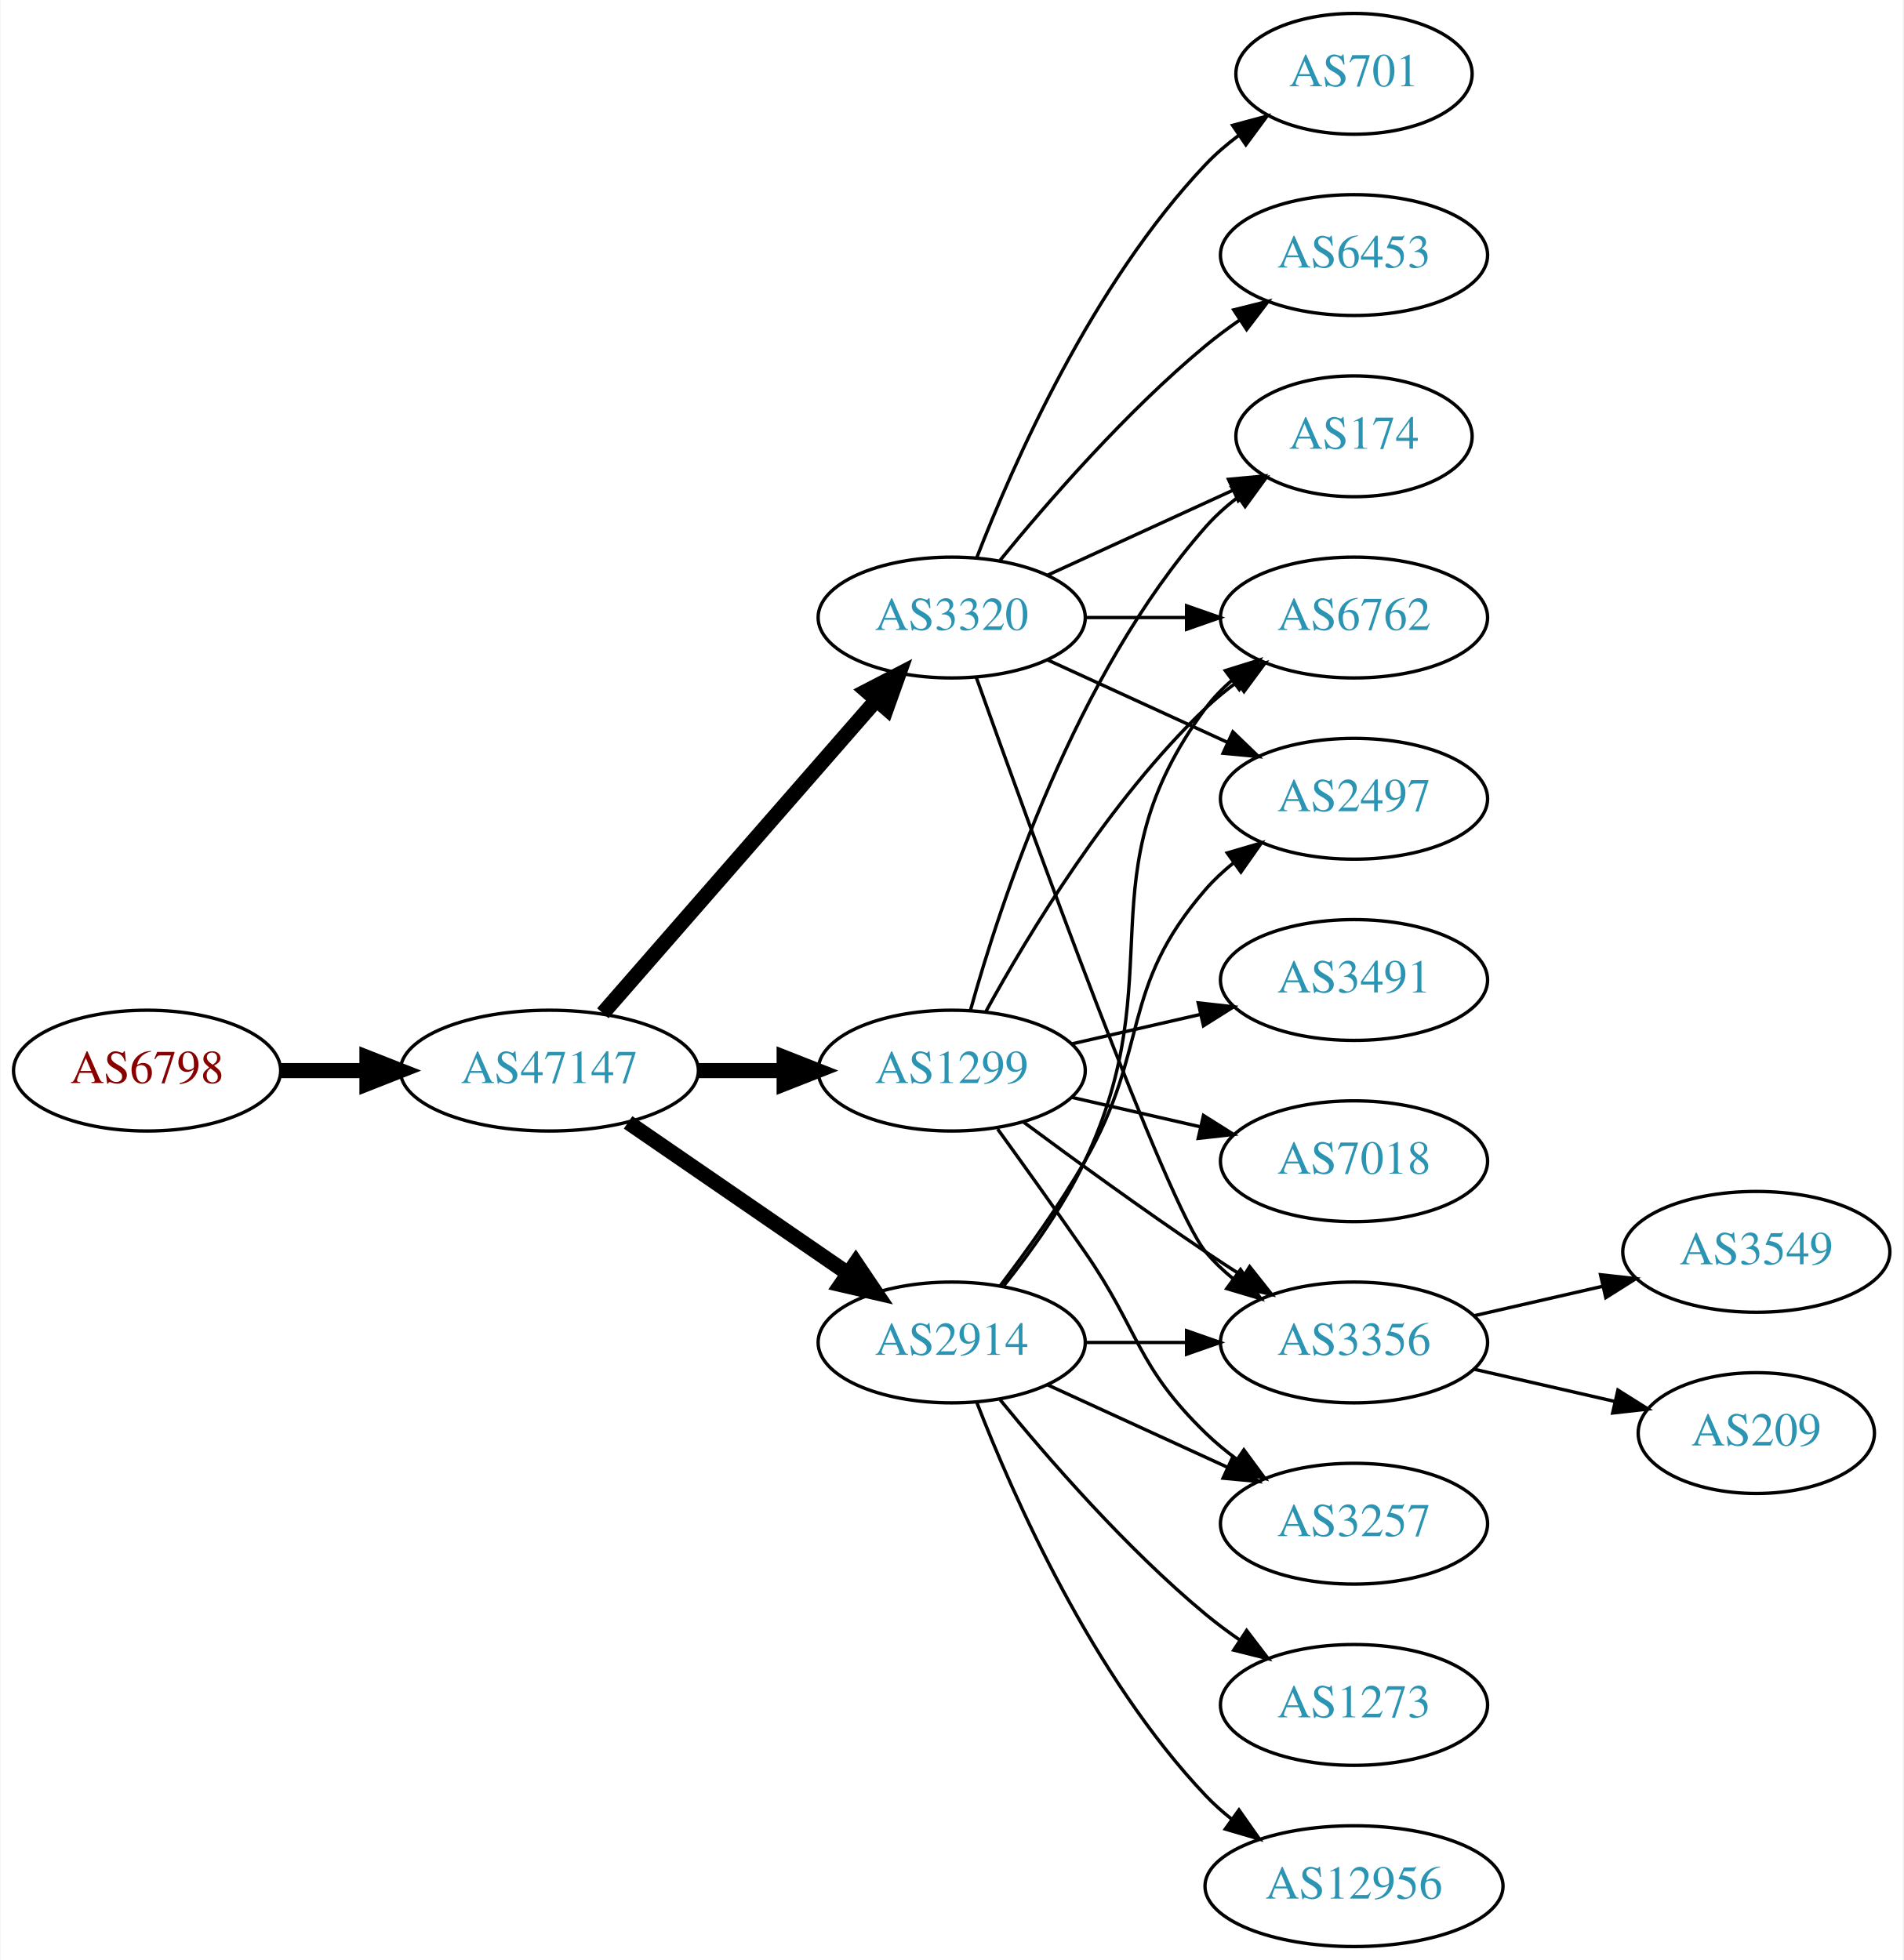
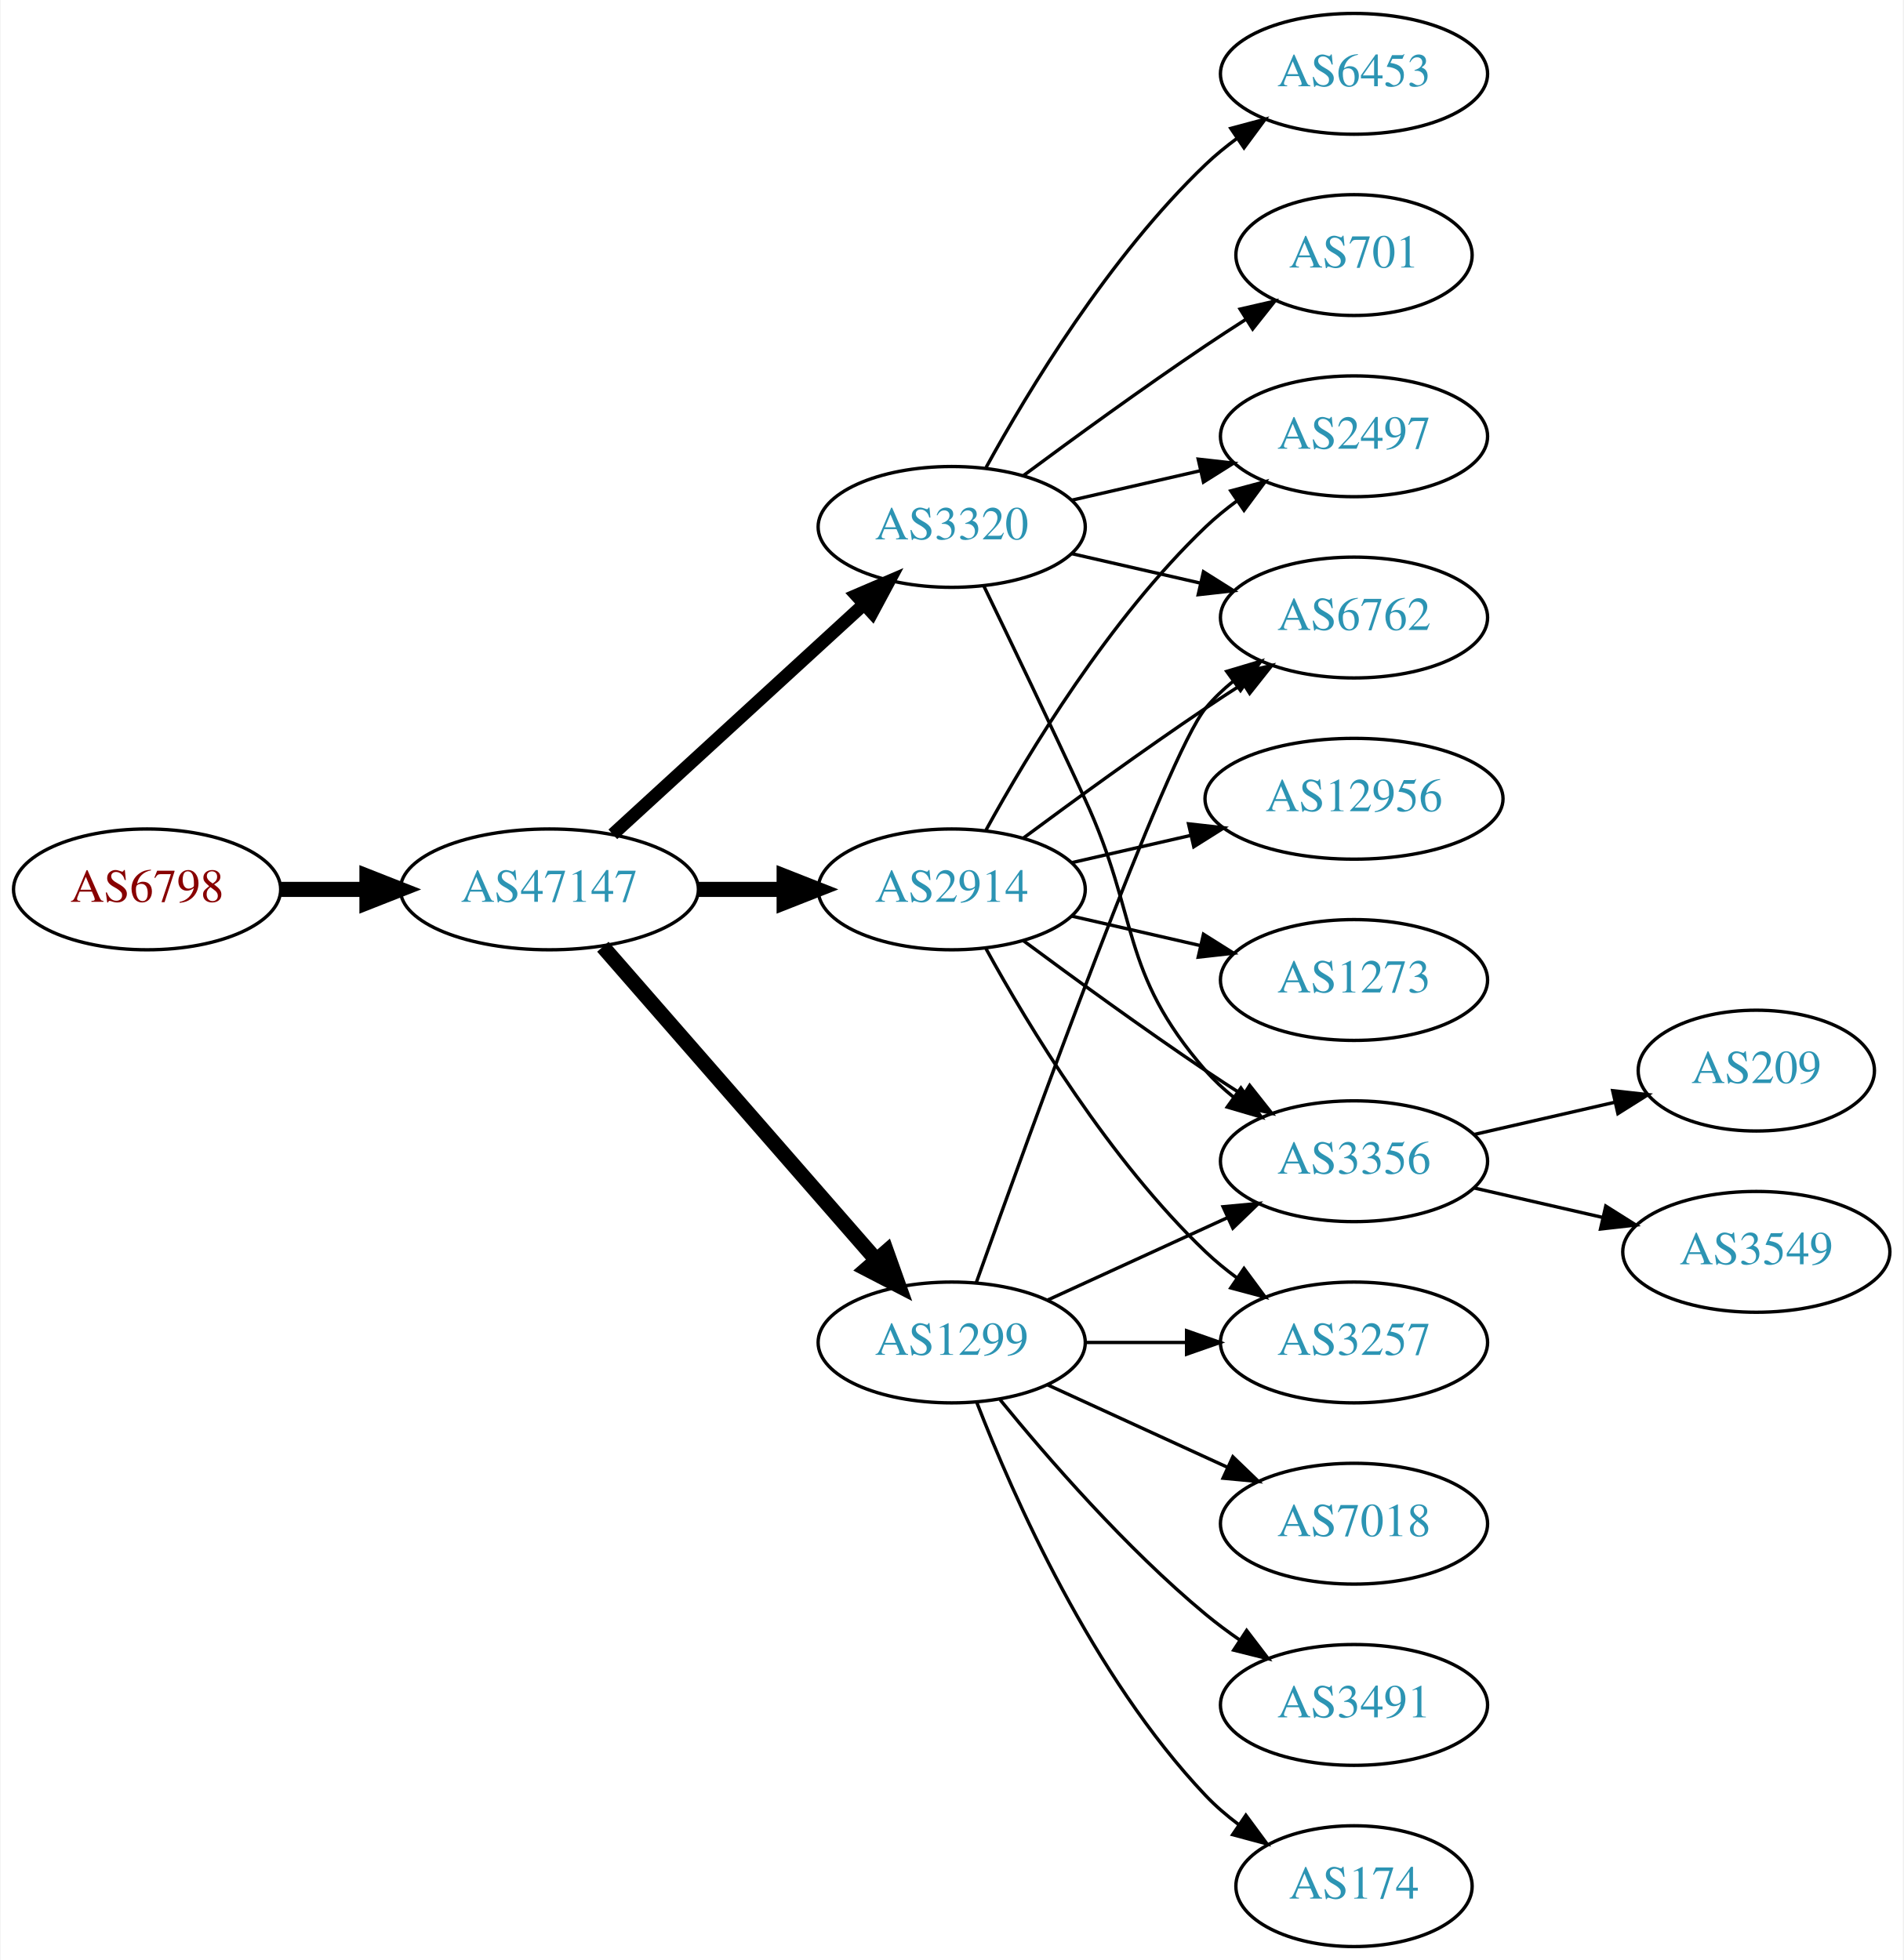
<svg xmlns="http://www.w3.org/2000/svg" xmlns:xlink="http://www.w3.org/1999/xlink" width="567pt" height="584pt" viewBox="0.00 0.00 566.66 584.00">
  <g id="graph0" class="graph" transform="scale(1 1) rotate(0) translate(4 580)">
    <polygon fill="white" stroke="none" points="-4,4 -4,-580 562.663,-580 562.663,4 -4,4" />
    <g id="node1" class="node">
      <g id="a_node1">
        <a xlink:href="/asn/6798" xlink:title="AS6798 ~ Net4You Internet GmbH [AT]">
-           <ellipse fill="#ffffff" stroke="black" cx="39.647" cy="-261" rx="39.794" ry="18" />
-           <text text-anchor="middle" x="39.647" y="-257.3" font-family="Times,serif" font-size="14.00" fill="#880000">AS6798</text>
+           <ellipse fill="#ffffff" stroke="black" cx="39.647" cy="-315" rx="39.794" ry="18" />
+           <text text-anchor="middle" x="39.647" y="-311.3" font-family="Times,serif" font-size="14.00" fill="#880000">AS6798</text>
        </a>
      </g>
    </g>
    <g id="node2" class="node">
      <g id="a_node2">
        <a xlink:href="/asn/47147" xlink:title="AS47147 ~ ANEXIA Internetdienstleistungs GmbH [AT]">
-           <ellipse fill="#ffffff" stroke="black" cx="159.489" cy="-261" rx="44.393" ry="18" />
-           <text text-anchor="middle" x="159.489" y="-257.3" font-family="Times,serif" font-size="14.00" fill="#2c94b3">AS47147</text>
+           <ellipse fill="#ffffff" stroke="black" cx="159.489" cy="-315" rx="44.393" ry="18" />
+           <text text-anchor="middle" x="159.489" y="-311.3" font-family="Times,serif" font-size="14.00" fill="#2c94b3">AS47147</text>
        </a>
      </g>
    </g>
    <g id="edge1" class="edge">
-       <path fill="none" stroke="black" stroke-width="4.5" d="M79.559,-261C87.662,-261 96.337,-261 104.863,-261" />
-       <polygon fill="black" stroke="black" stroke-width="4.5" points="105.141,-264.938 115.141,-261 105.141,-257.063 105.141,-264.938" />
+       <path fill="none" stroke="black" stroke-width="4.5" d="M79.559,-315C87.662,-315 96.337,-315 104.863,-315" />
+       <polygon fill="black" stroke="black" stroke-width="4.5" points="105.141,-318.938 115.141,-315 105.141,-311.063 105.141,-318.938" />
    </g>
    <g id="node3" class="node">
      <g id="a_node3">
-         <a xlink:href="/asn/1299" xlink:title="AS1299 ~ Telia Carrier [EU]">
-           <ellipse fill="#ffffff" stroke="black" cx="279.332" cy="-261" rx="39.794" ry="18" />
-           <text text-anchor="middle" x="279.332" y="-257.3" font-family="Times,serif" font-size="14.00" fill="#2c94b3">AS1299</text>
+         <a xlink:href="/asn/2914" xlink:title="AS2914 ~ NTT America, Inc. [US]">
+           <ellipse fill="#ffffff" stroke="black" cx="279.332" cy="-315" rx="39.794" ry="18" />
+           <text text-anchor="middle" x="279.332" y="-311.3" font-family="Times,serif" font-size="14.00" fill="#2c94b3">AS2914</text>
        </a>
      </g>
    </g>
    <g id="edge2" class="edge">
-       <path fill="none" stroke="black" stroke-width="4.5" d="M203.7,-261C212.013,-261 220.775,-261 229.258,-261" />
-       <polygon fill="black" stroke="black" stroke-width="4.5" points="229.416,-264.938 239.416,-261 229.416,-257.063 229.416,-264.938" />
+       <path fill="none" stroke="black" stroke-width="4.5" d="M203.7,-315C212.013,-315 220.775,-315 229.258,-315" />
+       <polygon fill="black" stroke="black" stroke-width="4.5" points="229.416,-318.938 239.416,-315 229.416,-311.063 229.416,-318.938" />
    </g>
    <g id="node4" class="node">
      <g id="a_node4">
-         <a xlink:href="/asn/3320" xlink:title="AS3320 ~ DTAG [DE]">
-           <ellipse fill="#ffffff" stroke="black" cx="279.332" cy="-396" rx="39.794" ry="18" />
-           <text text-anchor="middle" x="279.332" y="-392.3" font-family="Times,serif" font-size="14.00" fill="#2c94b3">AS3320</text>
+         <a xlink:href="/asn/1299" xlink:title="AS1299 ~ Telia Carrier [EU]">
+           <ellipse fill="#ffffff" stroke="black" cx="279.332" cy="-180" rx="39.794" ry="18" />
+           <text text-anchor="middle" x="279.332" y="-176.3" font-family="Times,serif" font-size="14.00" fill="#2c94b3">AS1299</text>
        </a>
      </g>
    </g>
    <g id="edge3" class="edge">
-       <path fill="none" stroke="black" stroke-width="4.5" d="M175.414,-278.098C195.956,-301.631 233.075,-344.155 256.672,-371.187" />
-       <polygon fill="black" stroke="black" stroke-width="4.5" points="253.985,-374.097 263.528,-379.041 259.918,-368.918 253.985,-374.097" />
+       <path fill="none" stroke="black" stroke-width="4.5" d="M175.414,-297.902C195.956,-274.369 233.075,-231.845 256.672,-204.813" />
+       <polygon fill="black" stroke="black" stroke-width="4.5" points="259.918,-207.082 263.528,-196.959 253.985,-201.903 259.918,-207.082" />
    </g>
    <g id="node5" class="node">
      <g id="a_node5">
-         <a xlink:href="/asn/2914" xlink:title="AS2914 ~ NTT America, Inc. [US]">
-           <ellipse fill="#ffffff" stroke="black" cx="279.332" cy="-180" rx="39.794" ry="18" />
-           <text text-anchor="middle" x="279.332" y="-176.3" font-family="Times,serif" font-size="14.00" fill="#2c94b3">AS2914</text>
+         <a xlink:href="/asn/3320" xlink:title="AS3320 ~ DTAG [DE]">
+           <ellipse fill="#ffffff" stroke="black" cx="279.332" cy="-423" rx="39.794" ry="18" />
+           <text text-anchor="middle" x="279.332" y="-419.3" font-family="Times,serif" font-size="14.00" fill="#2c94b3">AS3320</text>
        </a>
      </g>
    </g>
    <g id="edge4" class="edge">
-       <path fill="none" stroke="black" stroke-width="4.5" d="M182.932,-245.574C201.513,-232.802 228.074,-214.545 248.453,-200.537" />
-       <polygon fill="black" stroke="black" stroke-width="4.5" points="250.757,-203.731 256.768,-194.822 246.296,-197.242 250.757,-203.731" />
+       <path fill="none" stroke="black" stroke-width="3.857" d="M178.387,-331.403C198.315,-349.667 230.672,-379.322 253.15,-399.921" />
+       <polygon fill="black" stroke="black" stroke-width="3.857" points="250.914,-402.62 260.652,-406.797 255.644,-397.46 250.914,-402.62" />
    </g>
    <g id="node6" class="node">
      <g id="a_node6">
-         <a xlink:href="/asn/174" xlink:title="AS174 ~ Cogent Communications [US]">
-           <ellipse fill="#ffffff" stroke="black" cx="399.174" cy="-450" rx="35.194" ry="18" />
-           <text text-anchor="middle" x="399.174" y="-446.3" font-family="Times,serif" font-size="14.00" fill="#2c94b3">AS174</text>
+         <a xlink:href="/asn/3356" xlink:title="AS3356 ~ Level 3 Parent, LLC [US]">
+           <ellipse fill="#ffffff" stroke="black" cx="399.174" cy="-234" rx="39.794" ry="18" />
+           <text text-anchor="middle" x="399.174" y="-230.3" font-family="Times,serif" font-size="14.00" fill="#2c94b3">AS3356</text>
        </a>
      </g>
    </g>
    <g id="edge5" class="edge">
-       <path fill="none" stroke="black" d="M284.904,-278.946C293.81,-310.995 316.094,-378.842 354.978,-423 357.805,-426.211 361.107,-429.172 364.602,-431.864" />
-       <polygon fill="black" stroke="black" points="362.759,-434.845 372.977,-437.645 366.736,-429.084 362.759,-434.845" />
+       <path fill="none" stroke="black" d="M300.662,-299.723C315.524,-288.696 336.269,-273.593 354.978,-261 358.527,-258.611 362.277,-256.161 366.026,-253.758" />
+       <polygon fill="black" stroke="black" points="368.094,-256.591 374.674,-248.288 364.352,-250.675 368.094,-256.591" />
    </g>
    <g id="node7" class="node">
      <g id="a_node7">
-         <a xlink:href="/asn/3356" xlink:title="AS3356 ~ Level 3 Parent, LLC [US]">
-           <ellipse fill="#ffffff" stroke="black" cx="399.174" cy="-180" rx="39.794" ry="18" />
-           <text text-anchor="middle" x="399.174" y="-176.3" font-family="Times,serif" font-size="14.00" fill="#2c94b3">AS3356</text>
+         <a xlink:href="/asn/12956" xlink:title="AS12956 ~ TELXIUS [ES]">
+           <ellipse fill="#ffffff" stroke="black" cx="399.174" cy="-342" rx="44.393" ry="18" />
+           <text text-anchor="middle" x="399.174" y="-338.3" font-family="Times,serif" font-size="14.00" fill="#2c94b3">AS12956</text>
        </a>
      </g>
    </g>
    <g id="edge6" class="edge">
-       <path fill="none" stroke="black" d="M300.662,-245.723C315.524,-234.696 336.269,-219.593 354.978,-207 358.527,-204.611 362.277,-202.161 366.026,-199.758" />
-       <polygon fill="black" stroke="black" points="368.094,-202.591 374.674,-194.288 364.352,-196.675 368.094,-202.591" />
+       <path fill="none" stroke="black" d="M315.051,-322.955C326.189,-325.507 338.725,-328.379 350.618,-331.104" />
+       <polygon fill="black" stroke="black" points="349.883,-334.526 360.412,-333.348 351.446,-327.703 349.883,-334.526" />
    </g>
    <g id="node8" class="node">
      <g id="a_node8">
-         <a xlink:href="/asn/3491" xlink:title="AS3491 ~ PCCW Global, Inc. [US]">
-           <ellipse fill="#ffffff" stroke="black" cx="399.174" cy="-288" rx="39.794" ry="18" />
-           <text text-anchor="middle" x="399.174" y="-284.3" font-family="Times,serif" font-size="14.00" fill="#2c94b3">AS3491</text>
+         <a xlink:href="/asn/2497" xlink:title="AS2497 ~ Internet Initiative Japan Inc. [JP]">
+           <ellipse fill="#ffffff" stroke="black" cx="399.174" cy="-450" rx="39.794" ry="18" />
+           <text text-anchor="middle" x="399.174" y="-446.3" font-family="Times,serif" font-size="14.00" fill="#2c94b3">AS2497</text>
        </a>
      </g>
    </g>
    <g id="edge7" class="edge">
-       <path fill="none" stroke="black" d="M315.051,-268.955C327.051,-271.704 340.672,-274.825 353.364,-277.733" />
-       <polygon fill="black" stroke="black" points="352.767,-281.187 363.296,-280.009 354.33,-274.364 352.767,-281.187" />
+       <path fill="none" stroke="black" d="M289.573,-332.713C302.118,-355.561 326.295,-395.611 354.978,-423 357.846,-425.739 361.035,-428.347 364.344,-430.785" />
+       <polygon fill="black" stroke="black" points="362.468,-433.742 372.704,-436.477 366.407,-427.956 362.468,-433.742" />
    </g>
    <g id="node9" class="node">
      <g id="a_node9">
+         <a xlink:href="/asn/1273" xlink:title="AS1273 ~ Vodafone Group PLC [EU]">
+           <ellipse fill="#ffffff" stroke="black" cx="399.174" cy="-288" rx="39.794" ry="18" />
+           <text text-anchor="middle" x="399.174" y="-284.3" font-family="Times,serif" font-size="14.00" fill="#2c94b3">AS1273</text>
+         </a>
+       </g>
+     </g>
+     <g id="edge8" class="edge">
+       <path fill="none" stroke="black" d="M315.051,-307.045C327.051,-304.296 340.672,-301.175 353.364,-298.267" />
+       <polygon fill="black" stroke="black" points="354.33,-301.636 363.296,-295.991 352.767,-294.813 354.33,-301.636" />
+     </g>
+     <g id="node10" class="node">
+       <g id="a_node10">
+         <a xlink:href="/asn/3257" xlink:title="AS3257 ~ GTT [DE]">
+           <ellipse fill="#ffffff" stroke="black" cx="399.174" cy="-180" rx="39.794" ry="18" />
+           <text text-anchor="middle" x="399.174" y="-176.3" font-family="Times,serif" font-size="14.00" fill="#2c94b3">AS3257</text>
+         </a>
+       </g>
+     </g>
+     <g id="edge9" class="edge">
+       <path fill="none" stroke="black" d="M289.573,-297.287C302.118,-274.439 326.295,-234.389 354.978,-207 357.846,-204.261 361.035,-201.653 364.344,-199.215" />
+       <polygon fill="black" stroke="black" points="366.407,-202.044 372.704,-193.523 362.468,-196.258 366.407,-202.044" />
+     </g>
+     <g id="node11" class="node">
+       <g id="a_node11">
        <a xlink:href="/asn/6762" xlink:title="AS6762 ~ TELECOM ITALIA SPARKLE S.p.A. [IT]">
          <ellipse fill="#ffffff" stroke="black" cx="399.174" cy="-396" rx="39.794" ry="18" />
          <text text-anchor="middle" x="399.174" y="-392.3" font-family="Times,serif" font-size="14.00" fill="#2c94b3">AS6762</text>
        </a>
      </g>
    </g>
-     <g id="edge8" class="edge">
-       <path fill="none" stroke="black" d="M289.573,-278.713C302.118,-301.561 326.295,-341.611 354.978,-369 357.846,-371.739 361.035,-374.347 364.344,-376.785" />
-       <polygon fill="black" stroke="black" points="362.468,-379.742 372.704,-382.477 366.407,-373.956 362.468,-379.742" />
-     </g>
-     <g id="node10" class="node">
-       <g id="a_node10">
-         <a xlink:href="/asn/3257" xlink:title="AS3257 ~ GTT [DE]">
+     <g id="edge10" class="edge">
+       <path fill="none" stroke="black" d="M300.662,-330.277C315.524,-341.304 336.269,-356.407 354.978,-369 358.527,-371.389 362.277,-373.839 366.026,-376.242" />
+       <polygon fill="black" stroke="black" points="364.352,-379.325 374.674,-381.712 368.094,-373.409 364.352,-379.325" />
+     </g>
+     <g id="edge15" class="edge">
+       <path fill="none" stroke="black" d="M307.96,-192.661C323.917,-199.973 344.188,-209.261 361.471,-217.181" />
+       <polygon fill="black" stroke="black" points="360.169,-220.435 370.718,-221.419 363.085,-214.071 360.169,-220.435" />
+     </g>
+     <g id="edge17" class="edge">
+       <path fill="none" stroke="black" d="M319.244,-180C328.798,-180 339.147,-180 349.11,-180" />
+       <polygon fill="black" stroke="black" points="349.302,-183.5 359.302,-180 349.302,-176.5 349.302,-183.5" />
+     </g>
+     <g id="edge14" class="edge">
+       <path fill="none" stroke="black" d="M286.662,-197.86C302.502,-242.267 343.411,-355.103 354.978,-369 357.383,-371.889 360.179,-374.563 363.172,-377.013" />
+       <polygon fill="black" stroke="black" points="361.26,-379.95 371.415,-382.973 365.361,-374.277 361.26,-379.95" />
+     </g>
+     <g id="node14" class="node">
+       <g id="a_node14">
+         <a xlink:href="/asn/7018" xlink:title="AS7018 ~ AT&amp;T Services, Inc. [US]">
          <ellipse fill="#ffffff" stroke="black" cx="399.174" cy="-126" rx="39.794" ry="18" />
-           <text text-anchor="middle" x="399.174" y="-122.3" font-family="Times,serif" font-size="14.00" fill="#2c94b3">AS3257</text>
-         </a>
-       </g>
-     </g>
-     <g id="edge9" class="edge">
-       <path fill="none" stroke="black" d="M293.011,-243.594C300.626,-233.063 310.459,-219.33 318.978,-207 335.374,-183.269 334.285,-173.094 354.978,-153 357.823,-150.237 360.997,-147.614 364.297,-145.166" />
-       <polygon fill="black" stroke="black" points="366.363,-147.994 372.645,-139.462 362.414,-142.214 366.363,-147.994" />
-     </g>
-     <g id="node11" class="node">
-       <g id="a_node11">
-         <a xlink:href="/asn/7018" xlink:title="AS7018 ~ AT&amp;T Services, Inc. [US]">
-           <ellipse fill="#ffffff" stroke="black" cx="399.174" cy="-234" rx="39.794" ry="18" />
-           <text text-anchor="middle" x="399.174" y="-230.3" font-family="Times,serif" font-size="14.00" fill="#2c94b3">AS7018</text>
-         </a>
-       </g>
-     </g>
-     <g id="edge10" class="edge">
-       <path fill="none" stroke="black" d="M315.051,-253.045C327.051,-250.296 340.672,-247.175 353.364,-244.267" />
-       <polygon fill="black" stroke="black" points="354.33,-247.636 363.296,-241.991 352.767,-240.813 354.33,-247.636" />
-     </g>
-     <g id="edge12" class="edge">
-       <path fill="none" stroke="black" d="M307.96,-408.661C324.377,-416.183 345.358,-425.798 362.955,-433.861" />
-       <polygon fill="black" stroke="black" points="361.783,-437.174 372.332,-438.158 364.7,-430.811 361.783,-437.174" />
-     </g>
-     <g id="edge15" class="edge">
-       <path fill="none" stroke="black" d="M286.662,-378.14C302.502,-333.733 343.411,-220.897 354.978,-207 357.383,-204.111 360.179,-201.437 363.172,-198.987" />
-       <polygon fill="black" stroke="black" points="365.361,-201.723 371.415,-193.027 361.26,-196.05 365.361,-201.723" />
-     </g>
-     <g id="edge11" class="edge">
-       <path fill="none" stroke="black" d="M319.244,-396C328.798,-396 339.147,-396 349.11,-396" />
-       <polygon fill="black" stroke="black" points="349.302,-399.5 359.302,-396 349.302,-392.5 349.302,-399.5" />
+           <text text-anchor="middle" x="399.174" y="-122.3" font-family="Times,serif" font-size="14.00" fill="#2c94b3">AS7018</text>
+         </a>
+       </g>
+     </g>
+     <g id="edge13" class="edge">
+       <path fill="none" stroke="black" d="M307.96,-167.339C323.917,-160.027 344.188,-150.739 361.471,-142.819" />
+       <polygon fill="black" stroke="black" points="363.085,-145.929 370.718,-138.581 360.169,-139.565 363.085,-145.929" />
+     </g>
+     <g id="node15" class="node">
+       <g id="a_node15">
+         <a xlink:href="/asn/3491" xlink:title="AS3491 ~ PCCW Global, Inc. [US]">
+           <ellipse fill="#ffffff" stroke="black" cx="399.174" cy="-72" rx="39.794" ry="18" />
+           <text text-anchor="middle" x="399.174" y="-68.3" font-family="Times,serif" font-size="14.00" fill="#2c94b3">AS3491</text>
+         </a>
+       </g>
+     </g>
+     <g id="edge16" class="edge">
+       <path fill="none" stroke="black" d="M293.751,-162.935C307.865,-145.625 331.28,-118.655 354.978,-99 358.194,-96.332 361.695,-93.73 365.265,-91.259" />
+       <polygon fill="black" stroke="black" points="367.189,-94.183 373.622,-85.764 363.343,-88.334 367.189,-94.183" />
+     </g>
+     <g id="node16" class="node">
+       <g id="a_node16">
+         <a xlink:href="/asn/174" xlink:title="AS174 ~ Cogent Communications [US]">
+           <ellipse fill="#ffffff" stroke="black" cx="399.174" cy="-18" rx="35.194" ry="18" />
+           <text text-anchor="middle" x="399.174" y="-14.3" font-family="Times,serif" font-size="14.00" fill="#2c94b3">AS174</text>
+         </a>
+       </g>
+     </g>
+     <g id="edge18" class="edge">
+       <path fill="none" stroke="black" d="M286.855,-162.006C297.605,-134.272 321.262,-80.571 354.978,-45 357.921,-41.895 361.294,-38.999 364.83,-36.345" />
+       <polygon fill="black" stroke="black" points="366.959,-39.129 373.249,-30.603 363.015,-33.346 366.959,-39.129" />
+     </g>
+     <g id="edge20" class="edge">
+       <path fill="none" stroke="black" d="M288.913,-405.367C296.837,-389.002 308.873,-363.935 318.978,-342 335.462,-306.219 329.144,-290.742 354.978,-261 357.443,-258.162 360.28,-255.523 363.297,-253.094" />
+       <polygon fill="black" stroke="black" points="365.484,-255.833 371.575,-247.164 361.408,-250.142 365.484,-255.833" />
+     </g>
+     <g id="edge19" class="edge">
+       <path fill="none" stroke="black" d="M315.051,-430.955C327.051,-433.704 340.672,-436.825 353.364,-439.733" />
+       <polygon fill="black" stroke="black" points="352.767,-443.187 363.296,-442.009 354.33,-436.364 352.767,-443.187" />
+     </g>
+     <g id="edge22" class="edge">
+       <path fill="none" stroke="black" d="M315.051,-415.045C327.051,-412.296 340.672,-409.175 353.364,-406.267" />
+       <polygon fill="black" stroke="black" points="354.33,-409.636 363.296,-403.991 352.767,-402.813 354.33,-409.636" />
+     </g>
+     <g id="node17" class="node">
+       <g id="a_node17">
+         <a xlink:href="/asn/701" xlink:title="AS701 ~ UUNET [US]">
+           <ellipse fill="#ffffff" stroke="black" cx="399.174" cy="-504" rx="35.194" ry="18" />
+           <text text-anchor="middle" x="399.174" y="-500.3" font-family="Times,serif" font-size="14.00" fill="#2c94b3">AS701</text>
+         </a>
+       </g>
+     </g>
+     <g id="edge21" class="edge">
+       <path fill="none" stroke="black" d="M300.662,-438.277C315.524,-449.304 336.269,-464.407 354.978,-477 358.795,-479.569 362.845,-482.21 366.876,-484.786" />
+       <polygon fill="black" stroke="black" points="365.245,-487.895 375.57,-490.271 368.98,-481.975 365.245,-487.895" />
+     </g>
+     <g id="node18" class="node">
+       <g id="a_node18">
+         <a xlink:href="/asn/6453" xlink:title="AS6453 ~ TATA COMMUNICATIONS (AMERICA) INC [US]">
+           <ellipse fill="#ffffff" stroke="black" cx="399.174" cy="-558" rx="39.794" ry="18" />
+           <text text-anchor="middle" x="399.174" y="-554.3" font-family="Times,serif" font-size="14.00" fill="#2c94b3">AS6453</text>
+         </a>
+       </g>
+     </g>
+     <g id="edge23" class="edge">
+       <path fill="none" stroke="black" d="M289.573,-440.713C302.118,-463.561 326.295,-503.611 354.978,-531 357.846,-533.739 361.035,-536.347 364.344,-538.785" />
+       <polygon fill="black" stroke="black" points="362.468,-541.742 372.704,-544.477 366.407,-535.956 362.468,-541.742" />
    </g>
    <g id="node12" class="node">
      <g id="a_node12">
-         <a xlink:href="/asn/6453" xlink:title="AS6453 ~ TATA COMMUNICATIONS (AMERICA) INC [US]">
-           <ellipse fill="#ffffff" stroke="black" cx="399.174" cy="-504" rx="39.794" ry="18" />
-           <text text-anchor="middle" x="399.174" y="-500.3" font-family="Times,serif" font-size="14.00" fill="#2c94b3">AS6453</text>
-         </a>
-       </g>
-     </g>
-     <g id="edge13" class="edge">
-       <path fill="none" stroke="black" d="M293.751,-413.065C307.865,-430.375 331.28,-457.345 354.978,-477 358.194,-479.668 361.695,-482.27 365.265,-484.741" />
-       <polygon fill="black" stroke="black" points="363.343,-487.666 373.622,-490.236 367.189,-481.817 363.343,-487.666" />
+         <a xlink:href="/asn/209" xlink:title="AS209 ~ CenturyLink Communications, LLC [US]">
+           <ellipse fill="#ffffff" stroke="black" cx="519.017" cy="-261" rx="35.194" ry="18" />
+           <text text-anchor="middle" x="519.017" y="-257.3" font-family="Times,serif" font-size="14.00" fill="#2c94b3">AS209</text>
+         </a>
+       </g>
+     </g>
+     <g id="edge11" class="edge">
+       <path fill="none" stroke="black" d="M434.893,-241.955C447.986,-244.955 463.008,-248.396 476.649,-251.522" />
+       <polygon fill="black" stroke="black" points="476.227,-255.016 486.756,-253.838 477.79,-248.193 476.227,-255.016" />
    </g>
    <g id="node13" class="node">
      <g id="a_node13">
-         <a xlink:href="/asn/701" xlink:title="AS701 ~ UUNET [US]">
-           <ellipse fill="#ffffff" stroke="black" cx="399.174" cy="-558" rx="35.194" ry="18" />
-           <text text-anchor="middle" x="399.174" y="-554.3" font-family="Times,serif" font-size="14.00" fill="#2c94b3">AS701</text>
-         </a>
-       </g>
-     </g>
-     <g id="edge14" class="edge">
-       <path fill="none" stroke="black" d="M286.855,-413.994C297.605,-441.728 321.262,-495.429 354.978,-531 357.921,-534.105 361.294,-537.001 364.83,-539.655" />
-       <polygon fill="black" stroke="black" points="363.015,-542.654 373.249,-545.397 366.959,-536.871 363.015,-542.654" />
-     </g>
-     <g id="node14" class="node">
-       <g id="a_node14">
-         <a xlink:href="/asn/2497" xlink:title="AS2497 ~ Internet Initiative Japan Inc. [JP]">
-           <ellipse fill="#ffffff" stroke="black" cx="399.174" cy="-342" rx="39.794" ry="18" />
-           <text text-anchor="middle" x="399.174" y="-338.3" font-family="Times,serif" font-size="14.00" fill="#2c94b3">AS2497</text>
-         </a>
-       </g>
-     </g>
-     <g id="edge16" class="edge">
-       <path fill="none" stroke="black" d="M307.96,-383.339C323.917,-376.027 344.188,-366.739 361.471,-358.819" />
-       <polygon fill="black" stroke="black" points="363.085,-361.929 370.718,-354.581 360.169,-355.565 363.085,-361.929" />
-     </g>
-     <g id="edge19" class="edge">
-       <path fill="none" stroke="black" d="M319.244,-180C328.798,-180 339.147,-180 349.11,-180" />
-       <polygon fill="black" stroke="black" points="349.302,-183.5 359.302,-180 349.302,-176.5 349.302,-183.5" />
-     </g>
-     <g id="edge22" class="edge">
-       <path fill="none" stroke="black" d="M294.932,-196.991C303.019,-207.155 312.681,-220.655 318.978,-234 345.477,-290.159 318.075,-319.059 354.978,-369 357.212,-372.023 359.894,-374.786 362.815,-377.293" />
-       <polygon fill="black" stroke="black" points="360.841,-380.186 370.959,-383.331 365.01,-374.563 360.841,-380.186" />
-     </g>
-     <g id="edge21" class="edge">
-       <path fill="none" stroke="black" d="M307.96,-167.339C323.917,-160.027 344.188,-150.739 361.471,-142.819" />
-       <polygon fill="black" stroke="black" points="363.085,-145.929 370.718,-138.581 360.169,-139.565 363.085,-145.929" />
-     </g>
-     <g id="edge20" class="edge">
-       <path fill="none" stroke="black" d="M293.793,-196.913C301.686,-207.27 311.535,-220.992 318.978,-234 338.543,-268.194 329.144,-285.258 354.978,-315 357.443,-317.838 360.28,-320.477 363.297,-322.906" />
-       <polygon fill="black" stroke="black" points="361.408,-325.858 371.575,-328.836 365.484,-320.167 361.408,-325.858" />
-     </g>
-     <g id="node15" class="node">
-       <g id="a_node15">
-         <a xlink:href="/asn/12956" xlink:title="AS12956 ~ TELXIUS [ES]">
-           <ellipse fill="#ffffff" stroke="black" cx="399.174" cy="-18" rx="44.393" ry="18" />
-           <text text-anchor="middle" x="399.174" y="-14.3" font-family="Times,serif" font-size="14.00" fill="#2c94b3">AS12956</text>
-         </a>
-       </g>
-     </g>
-     <g id="edge17" class="edge">
-       <path fill="none" stroke="black" d="M286.855,-162.006C297.605,-134.272 321.262,-80.571 354.978,-45 357.362,-42.485 360.029,-40.107 362.835,-37.883" />
-       <polygon fill="black" stroke="black" points="364.904,-40.707 370.997,-32.039 360.828,-35.015 364.904,-40.707" />
-     </g>
-     <g id="node16" class="node">
-       <g id="a_node16">
-         <a xlink:href="/asn/1273" xlink:title="AS1273 ~ Vodafone Group PLC [EU]">
-           <ellipse fill="#ffffff" stroke="black" cx="399.174" cy="-72" rx="39.794" ry="18" />
-           <text text-anchor="middle" x="399.174" y="-68.3" font-family="Times,serif" font-size="14.00" fill="#2c94b3">AS1273</text>
-         </a>
-       </g>
-     </g>
-     <g id="edge18" class="edge">
-       <path fill="none" stroke="black" d="M293.751,-162.935C307.865,-145.625 331.28,-118.655 354.978,-99 358.194,-96.332 361.695,-93.73 365.265,-91.259" />
-       <polygon fill="black" stroke="black" points="367.189,-94.183 373.622,-85.764 363.343,-88.334 367.189,-94.183" />
-     </g>
-     <g id="node17" class="node">
-       <g id="a_node17">
        <a xlink:href="/asn/3549" xlink:title="AS3549 ~ Level 3 Parent, LLC [US]">
          <ellipse fill="#ffffff" stroke="black" cx="519.017" cy="-207" rx="39.794" ry="18" />
          <text text-anchor="middle" x="519.017" y="-203.3" font-family="Times,serif" font-size="14.00" fill="#2c94b3">AS3549</text>
        </a>
      </g>
    </g>
-     <g id="edge23" class="edge">
-       <path fill="none" stroke="black" d="M434.893,-187.955C446.893,-190.704 460.514,-193.825 473.207,-196.733" />
-       <polygon fill="black" stroke="black" points="472.609,-200.187 483.138,-199.009 474.173,-193.364 472.609,-200.187" />
-     </g>
-     <g id="node18" class="node">
-       <g id="a_node18">
-         <a xlink:href="/asn/209" xlink:title="AS209 ~ CenturyLink Communications, LLC [US]">
-           <ellipse fill="#ffffff" stroke="black" cx="519.017" cy="-153" rx="35.194" ry="18" />
-           <text text-anchor="middle" x="519.017" y="-149.3" font-family="Times,serif" font-size="14.00" fill="#2c94b3">AS209</text>
-         </a>
-       </g>
-     </g>
-     <g id="edge24" class="edge">
-       <path fill="none" stroke="black" d="M434.893,-172.045C447.986,-169.045 463.008,-165.604 476.649,-162.478" />
-       <polygon fill="black" stroke="black" points="477.79,-165.807 486.756,-160.162 476.227,-158.984 477.79,-165.807" />
+     <g id="edge12" class="edge">
+       <path fill="none" stroke="black" d="M434.893,-226.045C446.893,-223.296 460.514,-220.175 473.207,-217.267" />
+       <polygon fill="black" stroke="black" points="474.173,-220.636 483.138,-214.991 472.609,-213.813 474.173,-220.636" />
    </g>
  </g>
</svg>
